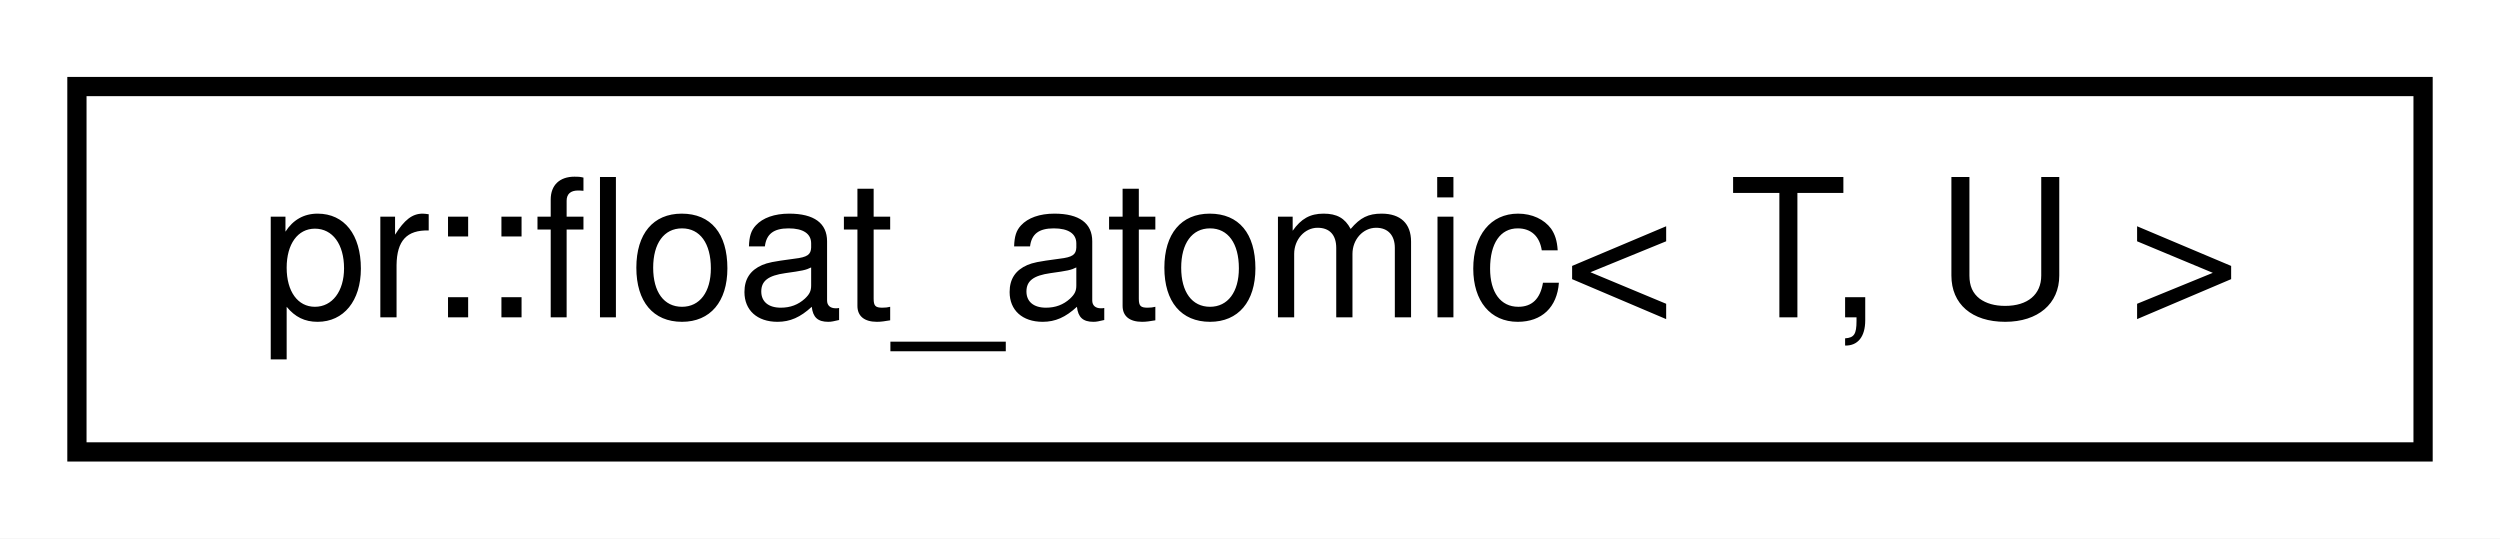
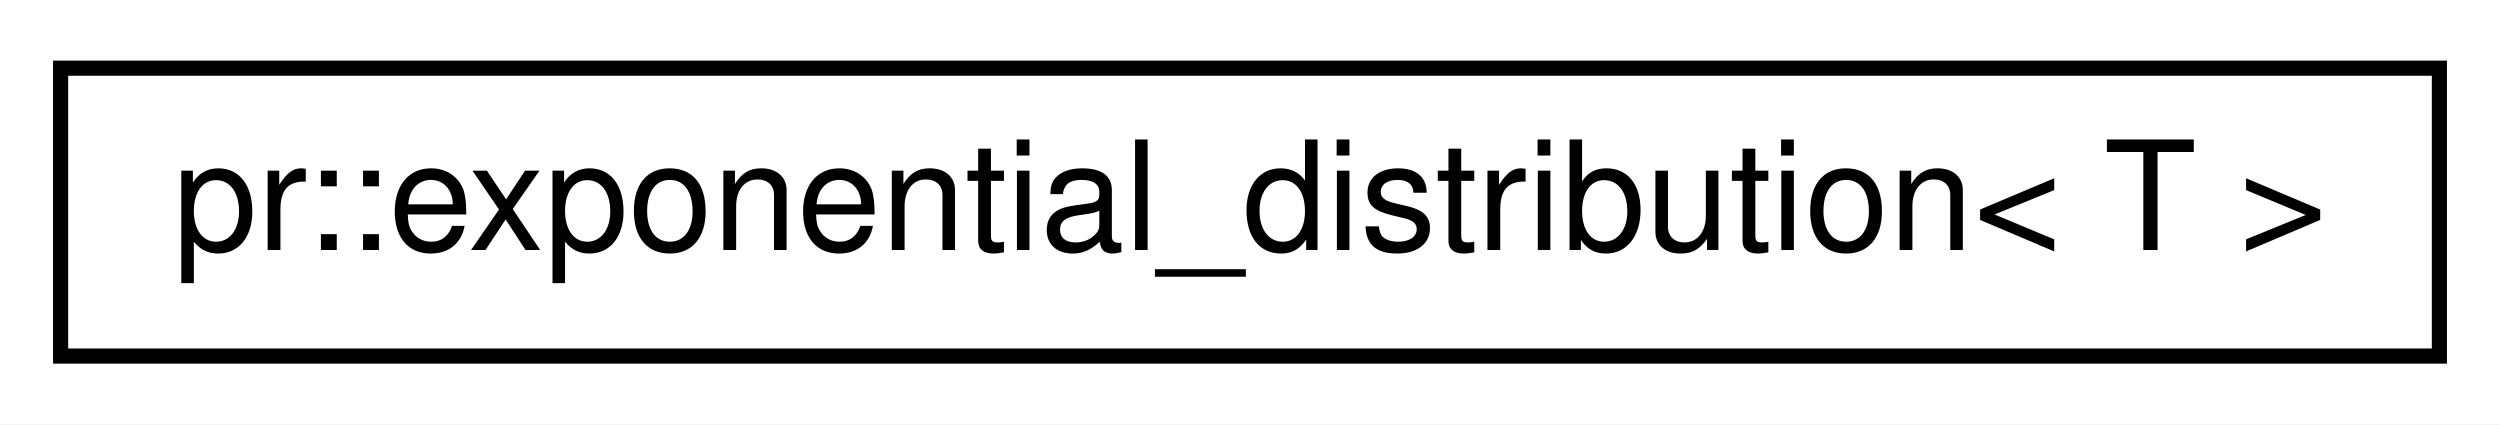
- <svg xmlns="http://www.w3.org/2000/svg" xmlns:xlink="http://www.w3.org/1999/xlink" width="130pt" height="28pt" viewBox="0.00 0.00 130.00 28.00">
+ <svg xmlns="http://www.w3.org/2000/svg" xmlns:xlink="http://www.w3.org/1999/xlink" width="165pt" height="28pt" viewBox="0.00 0.00 165.00 28.00">
  <g id="graph0" class="graph" transform="scale(1 1) rotate(0) translate(4 24)">
-     <polygon fill="#ffffff" stroke="transparent" points="-4,4 -4,-24 126,-24 126,4 -4,4" />
+     <polygon fill="#ffffff" stroke="transparent" points="-4,4 -4,-24 161,-24 161,4 -4,4" />
    <g id="node1" class="node">
      <g id="a_node1">
-         <a xlink:href="classpr_1_1float__atomic.html" target="_top" xlink:title="Floating point atomic. ">
-           <polygon fill="#ffffff" stroke="#000000" points="0,-.5 0,-19.5 122,-19.5 122,-.5 0,-.5" />
-           <text text-anchor="middle" x="61" y="-7.5" font-family="Helvetica,sans-Serif" font-size="10.00" fill="#000000">pr::float_atomic&lt; T, U &gt;</text>
+         <a xlink:href="structpr_1_1exponential__distribution.html" target="_top" xlink:title="Exponential distribution. ">
+           <polygon fill="#ffffff" stroke="#000000" points="0,-.5 0,-19.5 157,-19.5 157,-.5 0,-.5" />
+           <text text-anchor="middle" x="78.5" y="-7.5" font-family="Helvetica,sans-Serif" font-size="10.00" fill="#000000">pr::exponential_distribution&lt; T &gt;</text>
        </a>
      </g>
    </g>
  </g>
</svg>
